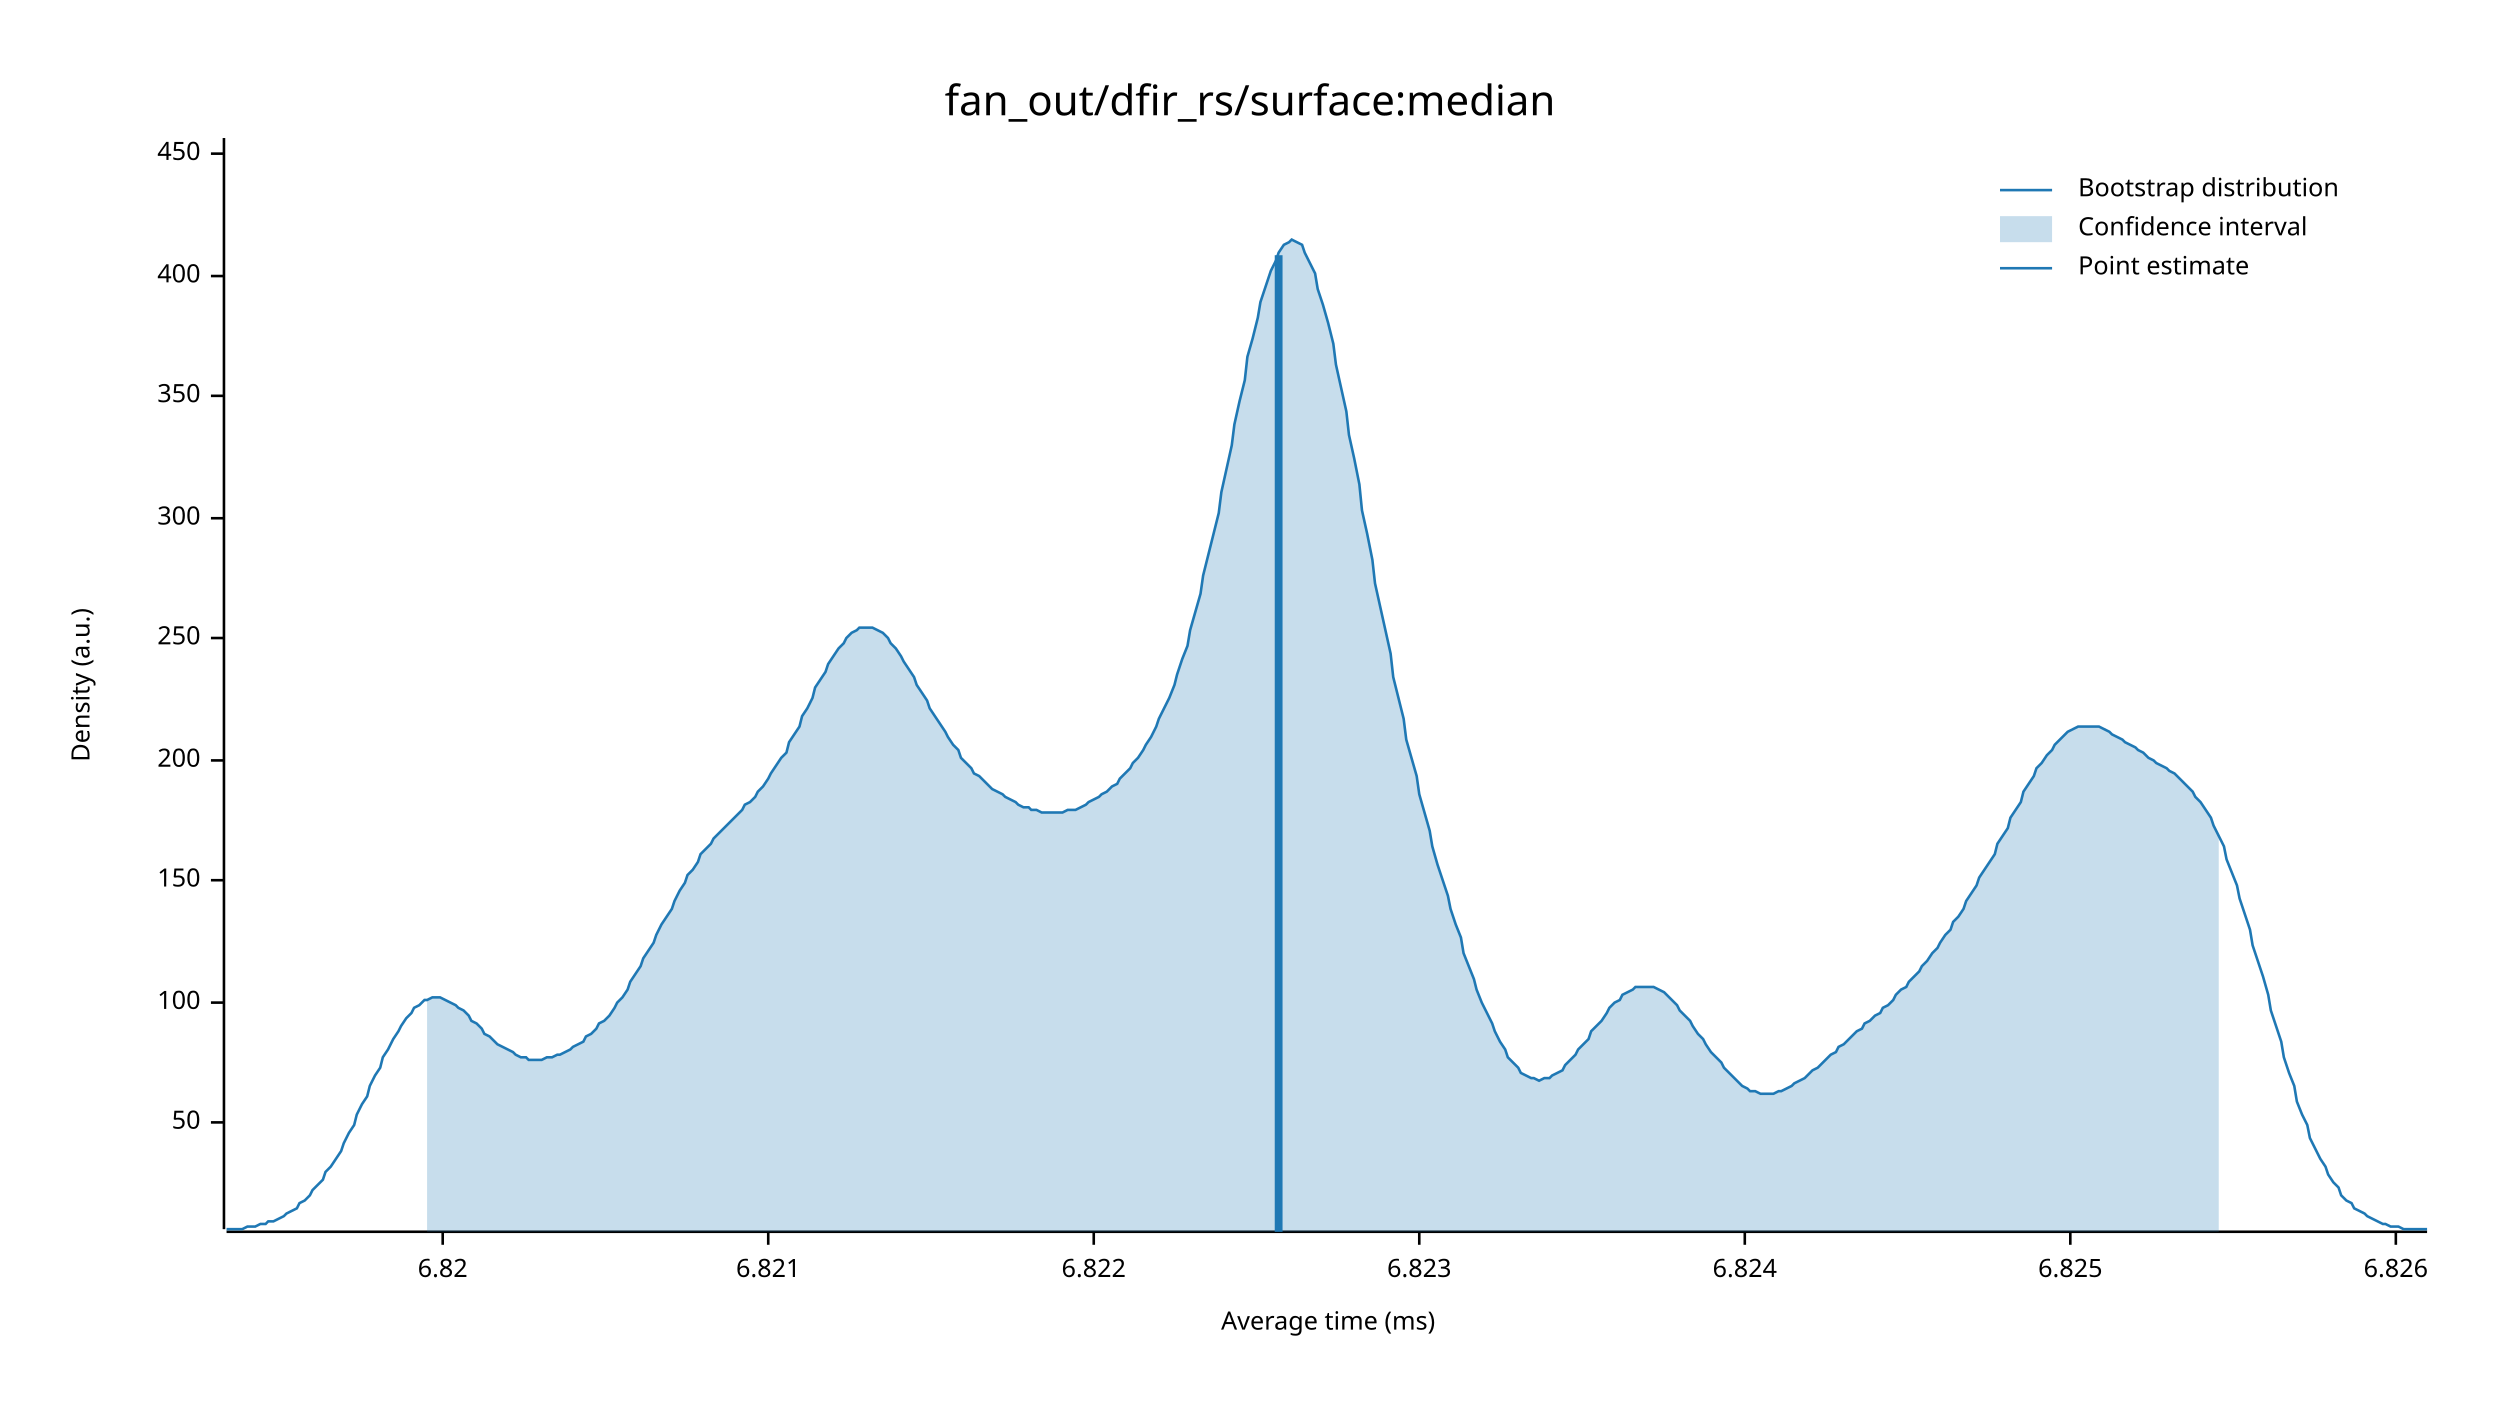
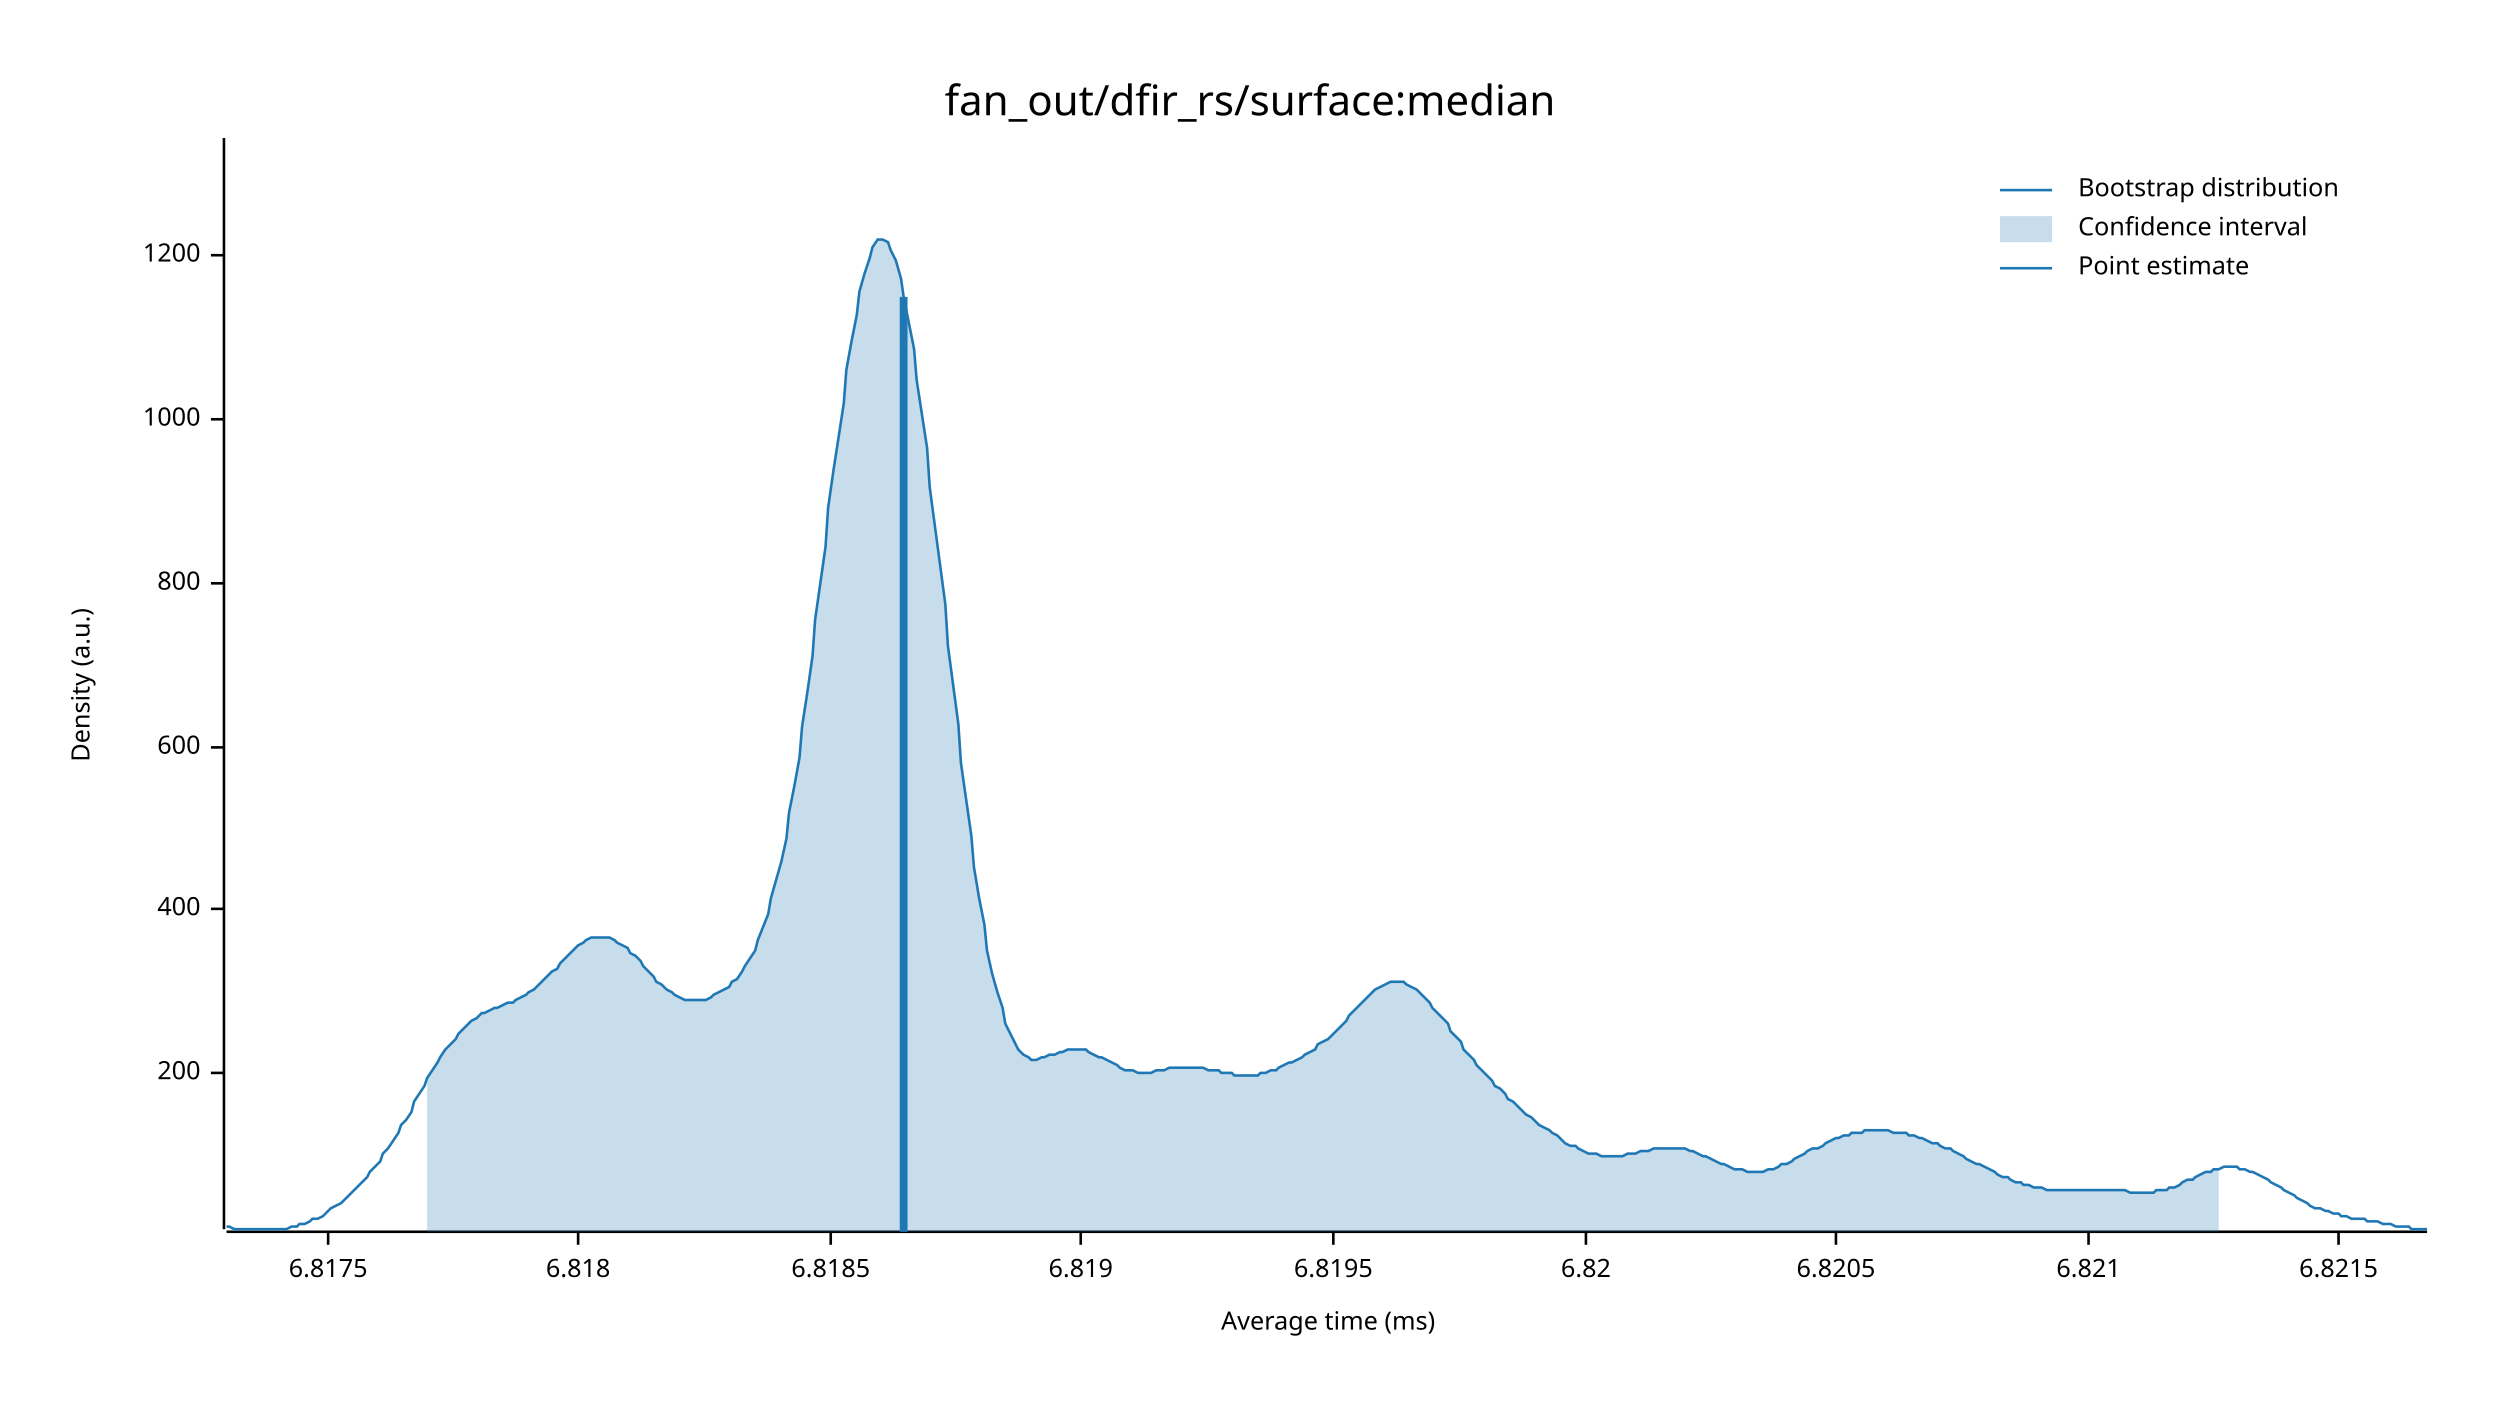
<svg xmlns="http://www.w3.org/2000/svg" width="960" height="540" viewBox="0 0 960 540">
  <text x="480" y="32" dy="0.76em" text-anchor="middle" font-family="sans-serif" font-size="16.129" opacity="1" fill="#000000">
fan_out/dfir_rs/surface:median
</text>
  <text x="27" y="263" dy="0.76em" text-anchor="middle" font-family="sans-serif" font-size="9.677" opacity="1" fill="#000000" transform="rotate(270, 27, 263)">
Density (a.u.)
</text>
  <text x="510" y="513" dy="-0.5ex" text-anchor="middle" font-family="sans-serif" font-size="9.677" opacity="1" fill="#000000">
Average time (ms)
</text>
  <polyline fill="none" opacity="1" stroke="#000000" stroke-width="1" points="86,53 86,472 " />
-   <text x="77" y="431" dy="0.5ex" text-anchor="end" font-family="sans-serif" font-size="9.677" opacity="1" fill="#000000">
- 50
- </text>
-   <polyline fill="none" opacity="1" stroke="#000000" stroke-width="1" points="81,431 86,431 " />
-   <text x="77" y="385" dy="0.5ex" text-anchor="end" font-family="sans-serif" font-size="9.677" opacity="1" fill="#000000">
- 100
- </text>
-   <polyline fill="none" opacity="1" stroke="#000000" stroke-width="1" points="81,385 86,385 " />
-   <text x="77" y="338" dy="0.5ex" text-anchor="end" font-family="sans-serif" font-size="9.677" opacity="1" fill="#000000">
- 150
- </text>
-   <polyline fill="none" opacity="1" stroke="#000000" stroke-width="1" points="81,338 86,338 " />
-   <text x="77" y="292" dy="0.5ex" text-anchor="end" font-family="sans-serif" font-size="9.677" opacity="1" fill="#000000">
+   <text x="77" y="412" dy="0.5ex" text-anchor="end" font-family="sans-serif" font-size="9.677" opacity="1" fill="#000000">
200
</text>
-   <polyline fill="none" opacity="1" stroke="#000000" stroke-width="1" points="81,292 86,292 " />
-   <text x="77" y="245" dy="0.5ex" text-anchor="end" font-family="sans-serif" font-size="9.677" opacity="1" fill="#000000">
- 250
- </text>
-   <polyline fill="none" opacity="1" stroke="#000000" stroke-width="1" points="81,245 86,245 " />
-   <text x="77" y="199" dy="0.5ex" text-anchor="end" font-family="sans-serif" font-size="9.677" opacity="1" fill="#000000">
- 300
- </text>
-   <polyline fill="none" opacity="1" stroke="#000000" stroke-width="1" points="81,199 86,199 " />
-   <text x="77" y="152" dy="0.5ex" text-anchor="end" font-family="sans-serif" font-size="9.677" opacity="1" fill="#000000">
- 350
- </text>
-   <polyline fill="none" opacity="1" stroke="#000000" stroke-width="1" points="81,152 86,152 " />
-   <text x="77" y="106" dy="0.5ex" text-anchor="end" font-family="sans-serif" font-size="9.677" opacity="1" fill="#000000">
+   <polyline fill="none" opacity="1" stroke="#000000" stroke-width="1" points="81,412 86,412 " />
+   <text x="77" y="349" dy="0.5ex" text-anchor="end" font-family="sans-serif" font-size="9.677" opacity="1" fill="#000000">
400
</text>
-   <polyline fill="none" opacity="1" stroke="#000000" stroke-width="1" points="81,106 86,106 " />
-   <text x="77" y="59" dy="0.5ex" text-anchor="end" font-family="sans-serif" font-size="9.677" opacity="1" fill="#000000">
- 450
+   <polyline fill="none" opacity="1" stroke="#000000" stroke-width="1" points="81,349 86,349 " />
+   <text x="77" y="287" dy="0.5ex" text-anchor="end" font-family="sans-serif" font-size="9.677" opacity="1" fill="#000000">
+ 600
</text>
-   <polyline fill="none" opacity="1" stroke="#000000" stroke-width="1" points="81,59 86,59 " />
+   <polyline fill="none" opacity="1" stroke="#000000" stroke-width="1" points="81,287 86,287 " />
+   <text x="77" y="224" dy="0.5ex" text-anchor="end" font-family="sans-serif" font-size="9.677" opacity="1" fill="#000000">
+ 800
+ </text>
+   <polyline fill="none" opacity="1" stroke="#000000" stroke-width="1" points="81,224 86,224 " />
+   <text x="77" y="161" dy="0.5ex" text-anchor="end" font-family="sans-serif" font-size="9.677" opacity="1" fill="#000000">
+ 1000
+ </text>
+   <polyline fill="none" opacity="1" stroke="#000000" stroke-width="1" points="81,161 86,161 " />
+   <text x="77" y="98" dy="0.5ex" text-anchor="end" font-family="sans-serif" font-size="9.677" opacity="1" fill="#000000">
+ 1200
+ </text>
+   <polyline fill="none" opacity="1" stroke="#000000" stroke-width="1" points="81,98 86,98 " />
  <polyline fill="none" opacity="1" stroke="#000000" stroke-width="1" points="87,473 932,473 " />
-   <text x="170" y="483" dy="0.76em" text-anchor="middle" font-family="sans-serif" font-size="9.677" opacity="1" fill="#000000">
+   <text x="126" y="483" dy="0.76em" text-anchor="middle" font-family="sans-serif" font-size="9.677" opacity="1" fill="#000000">
+ 6.8175
+ </text>
+   <polyline fill="none" opacity="1" stroke="#000000" stroke-width="1" points="126,473 126,478 " />
+   <text x="222" y="483" dy="0.76em" text-anchor="middle" font-family="sans-serif" font-size="9.677" opacity="1" fill="#000000">
+ 6.818
+ </text>
+   <polyline fill="none" opacity="1" stroke="#000000" stroke-width="1" points="222,473 222,478 " />
+   <text x="319" y="483" dy="0.76em" text-anchor="middle" font-family="sans-serif" font-size="9.677" opacity="1" fill="#000000">
+ 6.8185
+ </text>
+   <polyline fill="none" opacity="1" stroke="#000000" stroke-width="1" points="319,473 319,478 " />
+   <text x="415" y="483" dy="0.76em" text-anchor="middle" font-family="sans-serif" font-size="9.677" opacity="1" fill="#000000">
+ 6.819
+ </text>
+   <polyline fill="none" opacity="1" stroke="#000000" stroke-width="1" points="415,473 415,478 " />
+   <text x="512" y="483" dy="0.76em" text-anchor="middle" font-family="sans-serif" font-size="9.677" opacity="1" fill="#000000">
+ 6.8195
+ </text>
+   <polyline fill="none" opacity="1" stroke="#000000" stroke-width="1" points="512,473 512,478 " />
+   <text x="609" y="483" dy="0.76em" text-anchor="middle" font-family="sans-serif" font-size="9.677" opacity="1" fill="#000000">
6.82
</text>
-   <polyline fill="none" opacity="1" stroke="#000000" stroke-width="1" points="170,473 170,478 " />
-   <text x="295" y="483" dy="0.76em" text-anchor="middle" font-family="sans-serif" font-size="9.677" opacity="1" fill="#000000">
+   <polyline fill="none" opacity="1" stroke="#000000" stroke-width="1" points="609,473 609,478 " />
+   <text x="705" y="483" dy="0.76em" text-anchor="middle" font-family="sans-serif" font-size="9.677" opacity="1" fill="#000000">
+ 6.8205
+ </text>
+   <polyline fill="none" opacity="1" stroke="#000000" stroke-width="1" points="705,473 705,478 " />
+   <text x="802" y="483" dy="0.76em" text-anchor="middle" font-family="sans-serif" font-size="9.677" opacity="1" fill="#000000">
6.821
</text>
-   <polyline fill="none" opacity="1" stroke="#000000" stroke-width="1" points="295,473 295,478 " />
-   <text x="420" y="483" dy="0.76em" text-anchor="middle" font-family="sans-serif" font-size="9.677" opacity="1" fill="#000000">
- 6.822
+   <polyline fill="none" opacity="1" stroke="#000000" stroke-width="1" points="802,473 802,478 " />
+   <text x="898" y="483" dy="0.76em" text-anchor="middle" font-family="sans-serif" font-size="9.677" opacity="1" fill="#000000">
+ 6.8215
</text>
-   <polyline fill="none" opacity="1" stroke="#000000" stroke-width="1" points="420,473 420,478 " />
-   <text x="545" y="483" dy="0.76em" text-anchor="middle" font-family="sans-serif" font-size="9.677" opacity="1" fill="#000000">
- 6.823
- </text>
-   <polyline fill="none" opacity="1" stroke="#000000" stroke-width="1" points="545,473 545,478 " />
-   <text x="670" y="483" dy="0.76em" text-anchor="middle" font-family="sans-serif" font-size="9.677" opacity="1" fill="#000000">
- 6.824
- </text>
-   <polyline fill="none" opacity="1" stroke="#000000" stroke-width="1" points="670,473 670,478 " />
-   <text x="795" y="483" dy="0.76em" text-anchor="middle" font-family="sans-serif" font-size="9.677" opacity="1" fill="#000000">
- 6.825
- </text>
-   <polyline fill="none" opacity="1" stroke="#000000" stroke-width="1" points="795,473 795,478 " />
-   <text x="920" y="483" dy="0.76em" text-anchor="middle" font-family="sans-serif" font-size="9.677" opacity="1" fill="#000000">
- 6.826
- </text>
-   <polyline fill="none" opacity="1" stroke="#000000" stroke-width="1" points="920,473 920,478 " />
-   <polyline fill="none" opacity="1" stroke="#1F78B4" stroke-width="1" points="87,472 88,472 90,472 92,472 93,472 95,471 97,471 98,471 100,470 102,470 103,469 105,469 107,468 109,467 110,466 112,465 114,464 115,462 117,461 119,459 120,457 122,455 124,453 125,450 127,448 129,445 131,442 132,439 134,435 136,432 137,428 139,424 141,421 142,417 144,413 146,410 147,406 149,403 151,399 153,396 154,394 156,391 158,389 159,387 161,386 163,384 164,384 166,383 168,383 169,383 171,384 173,385 175,386 176,387 178,388 180,390 181,392 183,393 185,395 186,397 188,398 190,400 191,401 193,402 195,403 197,404 198,405 200,406 202,406 203,407 205,407 207,407 208,407 210,406 212,406 214,405 215,405 217,404 219,403 220,402 222,401 224,400 225,398 227,397 229,395 230,393 232,392 234,390 236,387 237,385 239,383 241,380 242,377 244,374 246,371 247,368 249,365 251,362 252,359 254,355 256,352 258,349 259,346 261,342 263,339 264,336 266,334 268,331 269,328 271,326 273,324 274,322 276,320 278,318 280,316 281,315 283,313 285,311 286,309 288,308 290,306 291,304 293,302 295,299 296,297 298,294 300,291 302,289 303,285 305,282 307,279 308,275 310,272 312,268 313,264 315,261 317,258 318,255 320,252 322,249 324,247 325,245 327,243 329,242 330,241 332,241 334,241 335,241 337,242 339,243 341,245 342,247 344,249 346,252 347,254 349,257 351,260 352,263 354,266 356,269 357,272 359,275 361,278 363,281 364,283 366,286 368,288 369,291 371,293 373,295 374,297 376,298 378,300 379,301 381,303 383,304 385,305 386,306 388,307 390,308 391,309 393,310 395,310 396,311 398,311 400,312 401,312 403,312 405,312 407,312 408,312 410,311 412,311 413,311 415,310 417,309 418,308 420,307 422,306 423,305 425,304 427,302 429,301 430,299 432,297 434,295 435,293 437,291 439,288 440,286 442,283 444,279 445,276 447,272 449,268 451,263 452,259 454,253 456,248 457,242 459,235 461,228 462,221 464,213 466,205 468,197 469,189 471,180 473,171 474,163 476,154 478,146 479,137 481,130 483,122 484,116 486,110 488,104 490,100 491,97 493,94 495,93 496,92 498,93 500,94 501,97 503,101 505,105 506,111 508,117 510,124 512,132 513,140 515,149 517,158 518,167 520,176 522,186 523,196 525,205 527,215 528,224 530,233 532,242 534,251 535,260 537,268 539,276 540,284 542,291 544,298 545,305 547,312 549,319 550,325 552,332 554,338 556,344 557,349 559,355 561,360 562,366 564,371 566,376 567,380 569,385 571,389 573,393 574,396 576,400 578,403 579,406 581,408 583,410 584,412 586,413 588,414 589,414 591,415 593,414 595,414 596,413 598,412 600,411 601,409 603,407 605,405 606,403 608,401 610,399 611,396 613,394 615,392 617,389 618,387 620,385 622,384 623,382 625,381 627,380 628,379 630,379 632,379 633,379 635,379 637,380 639,381 640,382 642,384 644,386 645,388 647,390 649,392 650,394 652,397 654,399 655,401 657,404 659,406 661,408 662,410 664,412 666,414 667,415 669,417 671,418 672,419 674,419 676,420 677,420 679,420 681,420 683,419 684,419 686,418 688,417 689,416 691,415 693,414 694,413 696,411 698,410 700,408 701,407 703,405 705,404 706,402 708,401 710,399 711,398 713,396 715,395 716,393 718,392 720,390 722,389 723,387 725,386 727,384 728,382 730,380 732,379 733,377 735,375 737,373 738,371 740,369 742,366 744,364 745,362 747,359 749,357 750,354 752,352 754,349 755,346 757,343 759,340 760,337 762,334 764,331 766,328 767,324 769,321 771,318 772,314 774,311 776,308 777,304 779,301 781,298 782,295 784,293 786,290 788,288 789,286 791,284 793,282 794,281 796,280 798,279 799,279 801,279 803,279 804,279 806,279 808,280 810,281 811,282 813,283 815,284 816,285 818,286 820,287 821,288 823,289 825,291 827,292 828,293 830,294 832,295 833,296 835,297 837,299 838,300 840,302 842,304 843,306 845,308 847,311 849,314 850,317 852,321 854,325 855,330 857,335 859,340 860,345 862,351 864,357 865,363 867,369 869,375 871,382 872,388 874,394 876,400 877,406 879,412 881,417 882,423 884,428 886,432 887,437 889,441 891,445 893,448 894,451 896,454 898,456 899,459 901,461 903,462 904,464 906,465 908,466 909,467 911,468 913,469 915,470 916,470 918,471 920,471 921,471 923,472 925,472 926,472 928,472 930,472 932,472 " />
-   <polygon opacity="0.25" fill="#1F78B4" points="164,384 166,383 168,383 169,383 171,384 173,385 175,386 176,387 178,388 180,390 181,392 183,393 185,395 186,397 188,398 190,400 191,401 193,402 195,403 197,404 198,405 200,406 202,406 203,407 205,407 207,407 208,407 210,406 212,406 214,405 215,405 217,404 219,403 220,402 222,401 224,400 225,398 227,397 229,395 230,393 232,392 234,390 236,387 237,385 239,383 241,380 242,377 244,374 246,371 247,368 249,365 251,362 252,359 254,355 256,352 258,349 259,346 261,342 263,339 264,336 266,334 268,331 269,328 271,326 273,324 274,322 276,320 278,318 280,316 281,315 283,313 285,311 286,309 288,308 290,306 291,304 293,302 295,299 296,297 298,294 300,291 302,289 303,285 305,282 307,279 308,275 310,272 312,268 313,264 315,261 317,258 318,255 320,252 322,249 324,247 325,245 327,243 329,242 330,241 332,241 334,241 335,241 337,242 339,243 341,245 342,247 344,249 346,252 347,254 349,257 351,260 352,263 354,266 356,269 357,272 359,275 361,278 363,281 364,283 366,286 368,288 369,291 371,293 373,295 374,297 376,298 378,300 379,301 381,303 383,304 385,305 386,306 388,307 390,308 391,309 393,310 395,310 396,311 398,311 400,312 401,312 403,312 405,312 407,312 408,312 410,311 412,311 413,311 415,310 417,309 418,308 420,307 422,306 423,305 425,304 427,302 429,301 430,299 432,297 434,295 435,293 437,291 439,288 440,286 442,283 444,279 445,276 447,272 449,268 451,263 452,259 454,253 456,248 457,242 459,235 461,228 462,221 464,213 466,205 468,197 469,189 471,180 473,171 474,163 476,154 478,146 479,137 481,130 483,122 484,116 486,110 488,104 490,100 491,97 493,94 495,93 496,92 498,93 500,94 501,97 503,101 505,105 506,111 508,117 510,124 512,132 513,140 515,149 517,158 518,167 520,176 522,186 523,196 525,205 527,215 528,224 530,233 532,242 534,251 535,260 537,268 539,276 540,284 542,291 544,298 545,305 547,312 549,319 550,325 552,332 554,338 556,344 557,349 559,355 561,360 562,366 564,371 566,376 567,380 569,385 571,389 573,393 574,396 576,400 578,403 579,406 581,408 583,410 584,412 586,413 588,414 589,414 591,415 593,414 595,414 596,413 598,412 600,411 601,409 603,407 605,405 606,403 608,401 610,399 611,396 613,394 615,392 617,389 618,387 620,385 622,384 623,382 625,381 627,380 628,379 630,379 632,379 633,379 635,379 637,380 639,381 640,382 642,384 644,386 645,388 647,390 649,392 650,394 652,397 654,399 655,401 657,404 659,406 661,408 662,410 664,412 666,414 667,415 669,417 671,418 672,419 674,419 676,420 677,420 679,420 681,420 683,419 684,419 686,418 688,417 689,416 691,415 693,414 694,413 696,411 698,410 700,408 701,407 703,405 705,404 706,402 708,401 710,399 711,398 713,396 715,395 716,393 718,392 720,390 722,389 723,387 725,386 727,384 728,382 730,380 732,379 733,377 735,375 737,373 738,371 740,369 742,366 744,364 745,362 747,359 749,357 750,354 752,352 754,349 755,346 757,343 759,340 760,337 762,334 764,331 766,328 767,324 769,321 771,318 772,314 774,311 776,308 777,304 779,301 781,298 782,295 784,293 786,290 788,288 789,286 791,284 793,282 794,281 796,280 798,279 799,279 801,279 803,279 804,279 806,279 808,280 810,281 811,282 813,283 815,284 816,285 818,286 820,287 821,288 823,289 825,291 827,292 828,293 830,294 832,295 833,296 835,297 837,299 838,300 840,302 842,304 843,306 845,308 847,311 849,314 850,317 852,321 852,473 164,473 " />
-   <polyline fill="none" opacity="1" stroke="#1F78B4" stroke-width="3" points="491,473 491,98 " />
+   <polyline fill="none" opacity="1" stroke="#000000" stroke-width="1" points="898,473 898,478 " />
+   <polyline fill="none" opacity="1" stroke="#1F78B4" stroke-width="1" points="87,471 88,471 90,472 92,472 93,472 95,472 97,472 98,472 100,472 102,472 103,472 105,472 107,472 109,472 110,472 112,471 114,471 115,470 117,470 119,469 120,468 122,468 124,467 125,466 127,464 129,463 131,462 132,461 134,459 136,457 137,456 139,454 141,452 142,450 144,448 146,446 147,443 149,441 151,438 153,435 154,432 156,430 158,427 159,423 161,420 163,417 164,414 166,411 168,408 169,406 171,403 173,401 175,399 176,397 178,395 180,393 181,392 183,391 185,389 186,389 188,388 190,387 191,387 193,386 195,385 197,385 198,384 200,383 202,382 203,381 205,380 207,378 208,377 210,375 212,373 214,372 215,370 217,368 219,366 220,365 222,363 224,362 225,361 227,360 229,360 230,360 232,360 234,360 236,361 237,362 239,363 241,364 242,366 244,367 246,369 247,371 249,373 251,375 252,377 254,378 256,380 258,381 259,382 261,383 263,384 264,384 266,384 268,384 269,384 271,384 273,383 274,382 276,381 278,380 280,379 281,377 283,376 285,373 286,371 288,368 290,365 291,361 293,356 295,351 296,345 298,338 300,331 302,322 303,312 305,302 307,291 308,279 310,266 312,252 313,238 315,224 317,210 318,195 320,181 322,168 324,155 325,142 327,131 329,121 330,112 332,105 334,99 335,95 337,92 339,92 341,93 342,96 344,100 346,107 347,114 349,124 351,134 352,146 354,159 356,172 357,187 359,202 361,217 363,232 364,248 366,263 368,278 369,293 371,307 373,321 374,333 376,345 378,355 379,365 381,374 383,381 385,387 386,393 388,397 390,401 391,403 393,405 395,406 396,407 398,407 400,406 401,406 403,405 405,405 407,404 408,404 410,403 412,403 413,403 415,403 417,403 418,404 420,405 422,406 423,406 425,407 427,408 429,409 430,410 432,411 434,411 435,411 437,412 439,412 440,412 442,412 444,411 445,411 447,411 449,410 451,410 452,410 454,410 456,410 457,410 459,410 461,410 462,410 464,411 466,411 468,411 469,412 471,412 473,412 474,413 476,413 478,413 479,413 481,413 483,413 484,412 486,412 488,411 490,411 491,410 493,409 495,408 496,408 498,407 500,406 501,405 503,404 505,403 506,401 508,400 510,399 512,397 513,396 515,394 517,392 518,390 520,388 522,386 523,385 525,383 527,381 528,380 530,379 532,378 534,377 535,377 537,377 539,377 540,378 542,379 544,380 545,381 547,383 549,385 550,387 552,389 554,391 556,393 557,396 559,398 561,400 562,403 564,405 566,407 567,409 569,411 571,413 573,415 574,417 576,418 578,420 579,422 581,423 583,425 584,426 586,428 588,429 589,430 591,432 593,433 595,434 596,435 598,436 600,438 601,439 603,440 605,440 606,441 608,442 610,443 611,443 613,443 615,444 617,444 618,444 620,444 622,444 623,444 625,443 627,443 628,443 630,442 632,442 633,442 635,441 637,441 639,441 640,441 642,441 644,441 645,441 647,441 649,442 650,442 652,443 654,444 655,444 657,445 659,446 661,447 662,447 664,448 666,449 667,449 669,449 671,450 672,450 674,450 676,450 677,450 679,449 681,449 683,448 684,447 686,447 688,446 689,445 691,444 693,443 694,442 696,441 698,441 700,440 701,439 703,438 705,437 706,437 708,436 710,436 711,435 713,435 715,435 716,434 718,434 720,434 722,434 723,434 725,434 727,435 728,435 730,435 732,435 733,436 735,436 737,437 738,437 740,438 742,439 744,439 745,440 747,441 749,441 750,442 752,443 754,444 755,445 757,446 759,447 760,447 762,448 764,449 766,450 767,451 769,452 771,452 772,453 774,454 776,454 777,455 779,455 781,456 782,456 784,456 786,457 788,457 789,457 791,457 793,457 794,457 796,457 798,457 799,457 801,457 803,457 804,457 806,457 808,457 810,457 811,457 813,457 815,457 816,457 818,458 820,458 821,458 823,458 825,458 827,458 828,457 830,457 832,457 833,456 835,456 837,455 838,454 840,453 842,453 843,452 845,451 847,450 849,450 850,449 852,449 854,448 855,448 857,448 859,448 860,449 862,449 864,450 865,450 867,451 869,452 871,453 872,454 874,455 876,456 877,457 879,458 881,459 882,460 884,461 886,462 887,463 889,464 891,464 893,465 894,465 896,466 898,466 899,467 901,467 903,468 904,468 906,468 908,468 909,469 911,469 913,469 915,470 916,470 918,470 920,471 921,471 923,471 925,471 926,472 928,472 930,472 932,472 " />
+   <polygon opacity="0.25" fill="#1F78B4" points="164,414 166,411 168,408 169,406 171,403 173,401 175,399 176,397 178,395 180,393 181,392 183,391 185,389 186,389 188,388 190,387 191,387 193,386 195,385 197,385 198,384 200,383 202,382 203,381 205,380 207,378 208,377 210,375 212,373 214,372 215,370 217,368 219,366 220,365 222,363 224,362 225,361 227,360 229,360 230,360 232,360 234,360 236,361 237,362 239,363 241,364 242,366 244,367 246,369 247,371 249,373 251,375 252,377 254,378 256,380 258,381 259,382 261,383 263,384 264,384 266,384 268,384 269,384 271,384 273,383 274,382 276,381 278,380 280,379 281,377 283,376 285,373 286,371 288,368 290,365 291,361 293,356 295,351 296,345 298,338 300,331 302,322 303,312 305,302 307,291 308,279 310,266 312,252 313,238 315,224 317,210 318,195 320,181 322,168 324,155 325,142 327,131 329,121 330,112 332,105 334,99 335,95 337,92 339,92 341,93 342,96 344,100 346,107 347,114 349,124 351,134 352,146 354,159 356,172 357,187 359,202 361,217 363,232 364,248 366,263 368,278 369,293 371,307 373,321 374,333 376,345 378,355 379,365 381,374 383,381 385,387 386,393 388,397 390,401 391,403 393,405 395,406 396,407 398,407 400,406 401,406 403,405 405,405 407,404 408,404 410,403 412,403 413,403 415,403 417,403 418,404 420,405 422,406 423,406 425,407 427,408 429,409 430,410 432,411 434,411 435,411 437,412 439,412 440,412 442,412 444,411 445,411 447,411 449,410 451,410 452,410 454,410 456,410 457,410 459,410 461,410 462,410 464,411 466,411 468,411 469,412 471,412 473,412 474,413 476,413 478,413 479,413 481,413 483,413 484,412 486,412 488,411 490,411 491,410 493,409 495,408 496,408 498,407 500,406 501,405 503,404 505,403 506,401 508,400 510,399 512,397 513,396 515,394 517,392 518,390 520,388 522,386 523,385 525,383 527,381 528,380 530,379 532,378 534,377 535,377 537,377 539,377 540,378 542,379 544,380 545,381 547,383 549,385 550,387 552,389 554,391 556,393 557,396 559,398 561,400 562,403 564,405 566,407 567,409 569,411 571,413 573,415 574,417 576,418 578,420 579,422 581,423 583,425 584,426 586,428 588,429 589,430 591,432 593,433 595,434 596,435 598,436 600,438 601,439 603,440 605,440 606,441 608,442 610,443 611,443 613,443 615,444 617,444 618,444 620,444 622,444 623,444 625,443 627,443 628,443 630,442 632,442 633,442 635,441 637,441 639,441 640,441 642,441 644,441 645,441 647,441 649,442 650,442 652,443 654,444 655,444 657,445 659,446 661,447 662,447 664,448 666,449 667,449 669,449 671,450 672,450 674,450 676,450 677,450 679,449 681,449 683,448 684,447 686,447 688,446 689,445 691,444 693,443 694,442 696,441 698,441 700,440 701,439 703,438 705,437 706,437 708,436 710,436 711,435 713,435 715,435 716,434 718,434 720,434 722,434 723,434 725,434 727,435 728,435 730,435 732,435 733,436 735,436 737,437 738,437 740,438 742,439 744,439 745,440 747,441 749,441 750,442 752,443 754,444 755,445 757,446 759,447 760,447 762,448 764,449 766,450 767,451 769,452 771,452 772,453 774,454 776,454 777,455 779,455 781,456 782,456 784,456 786,457 788,457 789,457 791,457 793,457 794,457 796,457 798,457 799,457 801,457 803,457 804,457 806,457 808,457 810,457 811,457 813,457 815,457 816,457 818,458 820,458 821,458 823,458 825,458 827,458 828,457 830,457 832,457 833,456 835,456 837,455 838,454 840,453 842,453 843,452 845,451 847,450 849,450 850,449 852,449 852,473 164,473 " />
+   <polyline fill="none" opacity="1" stroke="#1F78B4" stroke-width="3" points="347,473 347,114 " />
  <text x="798" y="68" dy="0.76em" text-anchor="start" font-family="sans-serif" font-size="9.677" opacity="1" fill="#000000">
Bootstrap distribution
</text>
  <text x="798" y="83" dy="0.76em" text-anchor="start" font-family="sans-serif" font-size="9.677" opacity="1" fill="#000000">
Confidence interval
</text>
  <text x="798" y="98" dy="0.76em" text-anchor="start" font-family="sans-serif" font-size="9.677" opacity="1" fill="#000000">
Point estimate
</text>
  <polyline fill="none" opacity="1" stroke="#1F78B4" stroke-width="1" points="768,73 788,73 " />
  <rect x="768" y="83" width="20" height="10" opacity="0.25" fill="#1F78B4" stroke="none" />
  <polyline fill="none" opacity="1" stroke="#1F78B4" stroke-width="1" points="768,103 788,103 " />
</svg>
